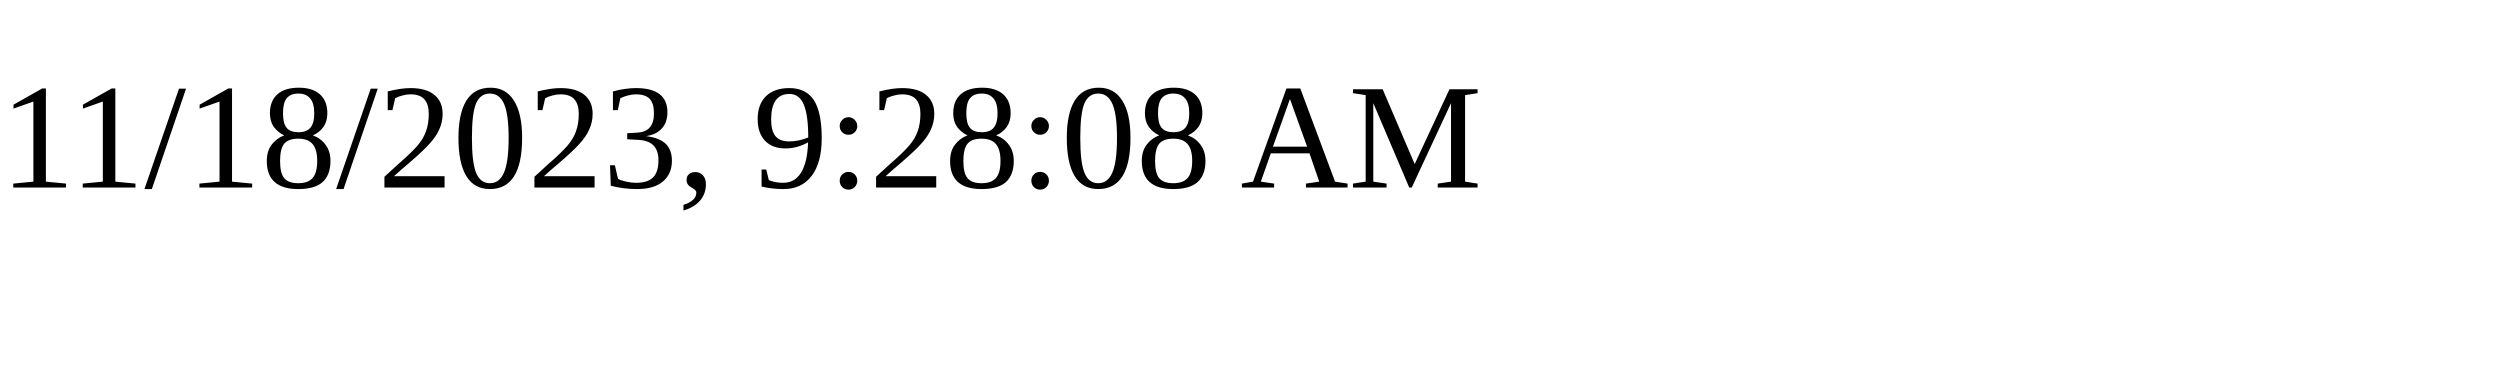
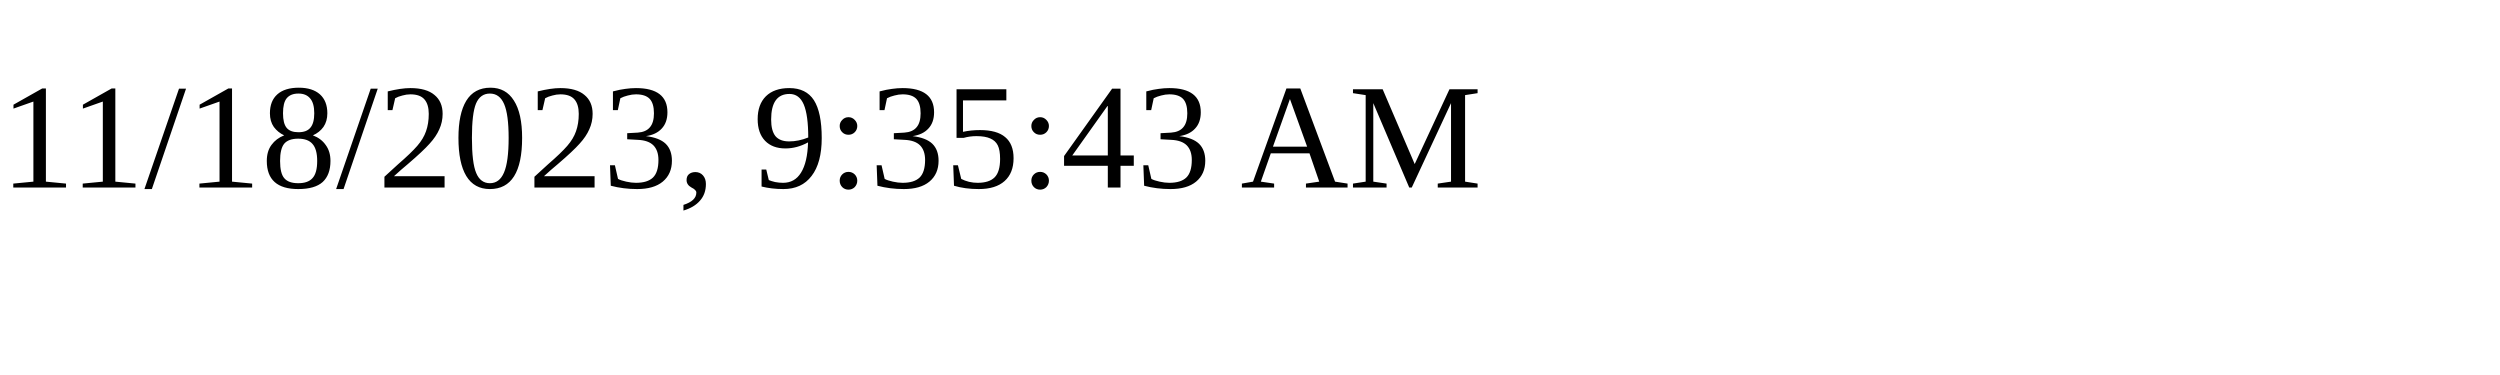
<svg xmlns="http://www.w3.org/2000/svg" height="30" width="200">
-   <text x="0" y="15">11/18/2023, 9:28:08 AM</text>
+   <text x="0" y="15">11/18/2023, 9:35:43 AM</text>
</svg>
